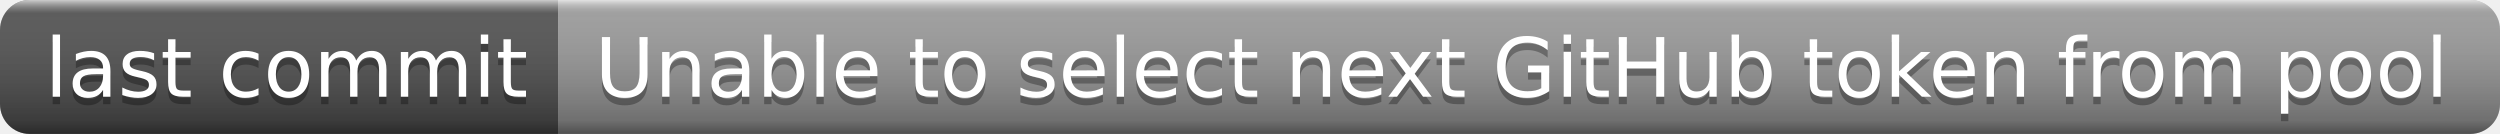
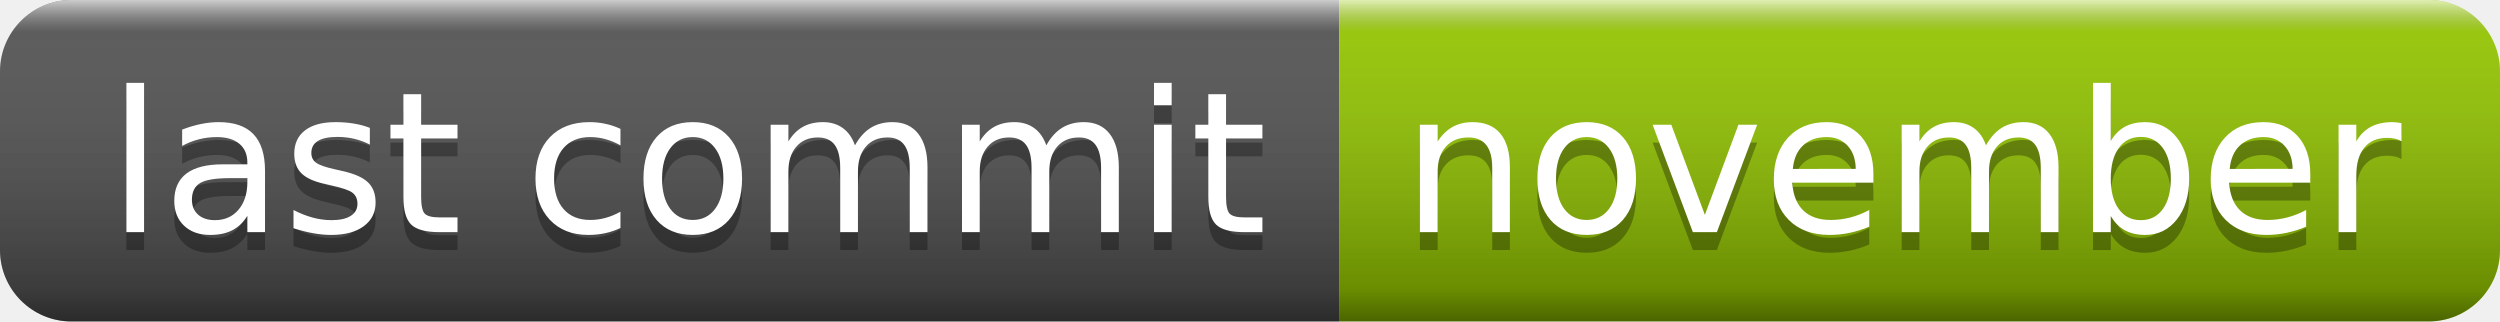
- <svg xmlns="http://www.w3.org/2000/svg" width="336" height="18" role="img" aria-label="last commit: Unable to select next GitHub token from pool">
+ <svg xmlns="http://www.w3.org/2000/svg" width="140" height="18" role="img" aria-label="last commit: november">
  <linearGradient id="s" x2="0" y2="100%">
    <stop offset="0" stop-color="#fff" stop-opacity=".7" />
    <stop offset=".1" stop-color="#aaa" stop-opacity=".1" />
    <stop offset=".9" stop-color="#000" stop-opacity=".3" />
    <stop offset="1" stop-color="#000" stop-opacity=".5" />
  </linearGradient>
  <clipPath id="r">
-     <rect width="336" height="18" rx="4" fill="#fff" />
+     <rect width="140" height="18" rx="4" fill="#fff" />
  </clipPath>
  <g clip-path="url(#r)">
    <rect width="75" height="18" fill="#555" />
-     <rect x="75" width="261" height="18" fill="#9f9f9f" />
-     <rect width="336" height="18" fill="url(#s)" />
+     <rect x="75" width="65" height="18" fill="#97ca00" />
+     <rect width="140" height="18" fill="url(#s)" />
  </g>
  <g fill="#fff" text-anchor="middle" font-family="Verdana,Geneva,DejaVu Sans,sans-serif" text-rendering="geometricPrecision" font-size="110">
    <text aria-hidden="true" x="385" y="140" fill="#010101" fill-opacity=".3" transform="scale(.1)" textLength="650">last commit</text>
    <text x="385" y="130" transform="scale(.1)" fill="#fff" textLength="650">last commit</text>
-     <text aria-hidden="true" x="2045" y="140" fill="#010101" fill-opacity=".3" transform="scale(.1)" textLength="2510">Unable to select next GitHub token from pool</text>
-     <text x="2045" y="130" transform="scale(.1)" fill="#fff" textLength="2510">Unable to select next GitHub token from pool</text>
+     <text aria-hidden="true" x="1065" y="140" fill="#010101" fill-opacity=".3" transform="scale(.1)" textLength="550">november</text>
+     <text x="1065" y="130" transform="scale(.1)" fill="#fff" textLength="550">november</text>
  </g>
</svg>
